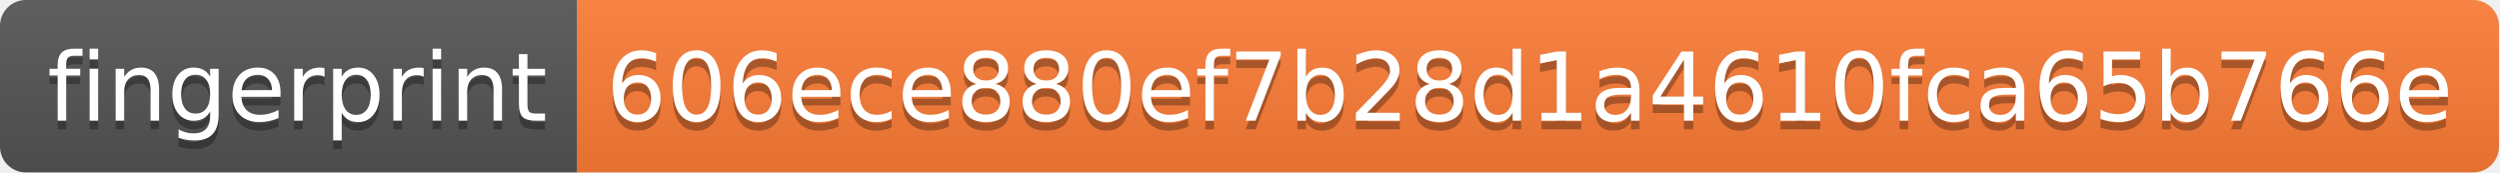
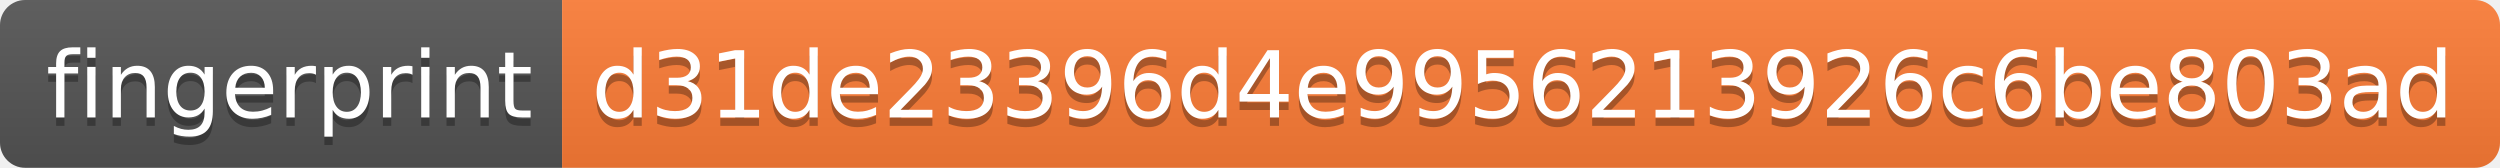
- <svg xmlns="http://www.w3.org/2000/svg" width="290" height="20">
+ <svg xmlns="http://www.w3.org/2000/svg" width="298" height="20">
  <linearGradient id="s" x2="0" y2="100%">
    <stop offset="0" stop-color="#bbb" stop-opacity=".1" />
    <stop offset="1" stop-opacity=".1" />
  </linearGradient>
  <clipPath id="r">
-     <rect width="290" height="20" rx="3" fill="#fff" />
+     <rect width="298" height="20" rx="3" fill="#fff" />
  </clipPath>
  <g clip-path="url(#r)">
    <rect width="67" height="20" fill="#555" />
-     <rect x="67" width="223" height="20" fill="#fe7d37" />
-     <rect width="290" height="20" fill="url(#s)" />
+     <rect x="67" width="231" height="20" fill="#fe7d37" />
+     <rect width="298" height="20" fill="url(#s)" />
  </g>
  <g fill="#fff" text-anchor="middle" font-family="Verdana,Geneva,DejaVu Sans,sans-serif" text-rendering="geometricPrecision" font-size="110">
    <text x="345" y="150" fill="#010101" fill-opacity=".3" transform="scale(.1)" textLength="570">fingerprint</text>
    <text x="345" y="140" transform="scale(.1)" textLength="570">fingerprint</text>
-     <text x="1775" y="150" fill="#010101" fill-opacity=".3" transform="scale(.1)" textLength="2130">606ece880ef7b28d1a4610fca65b766e</text>
-     <text x="1775" y="140" transform="scale(.1)" textLength="2130">606ece880ef7b28d1a4610fca65b766e</text>
+     <text x="1815" y="150" fill="#010101" fill-opacity=".3" transform="scale(.1)" textLength="2210">d31de23396d4e9956213926c6be803ad</text>
+     <text x="1815" y="140" transform="scale(.1)" textLength="2210">d31de23396d4e9956213926c6be803ad</text>
  </g>
</svg>
